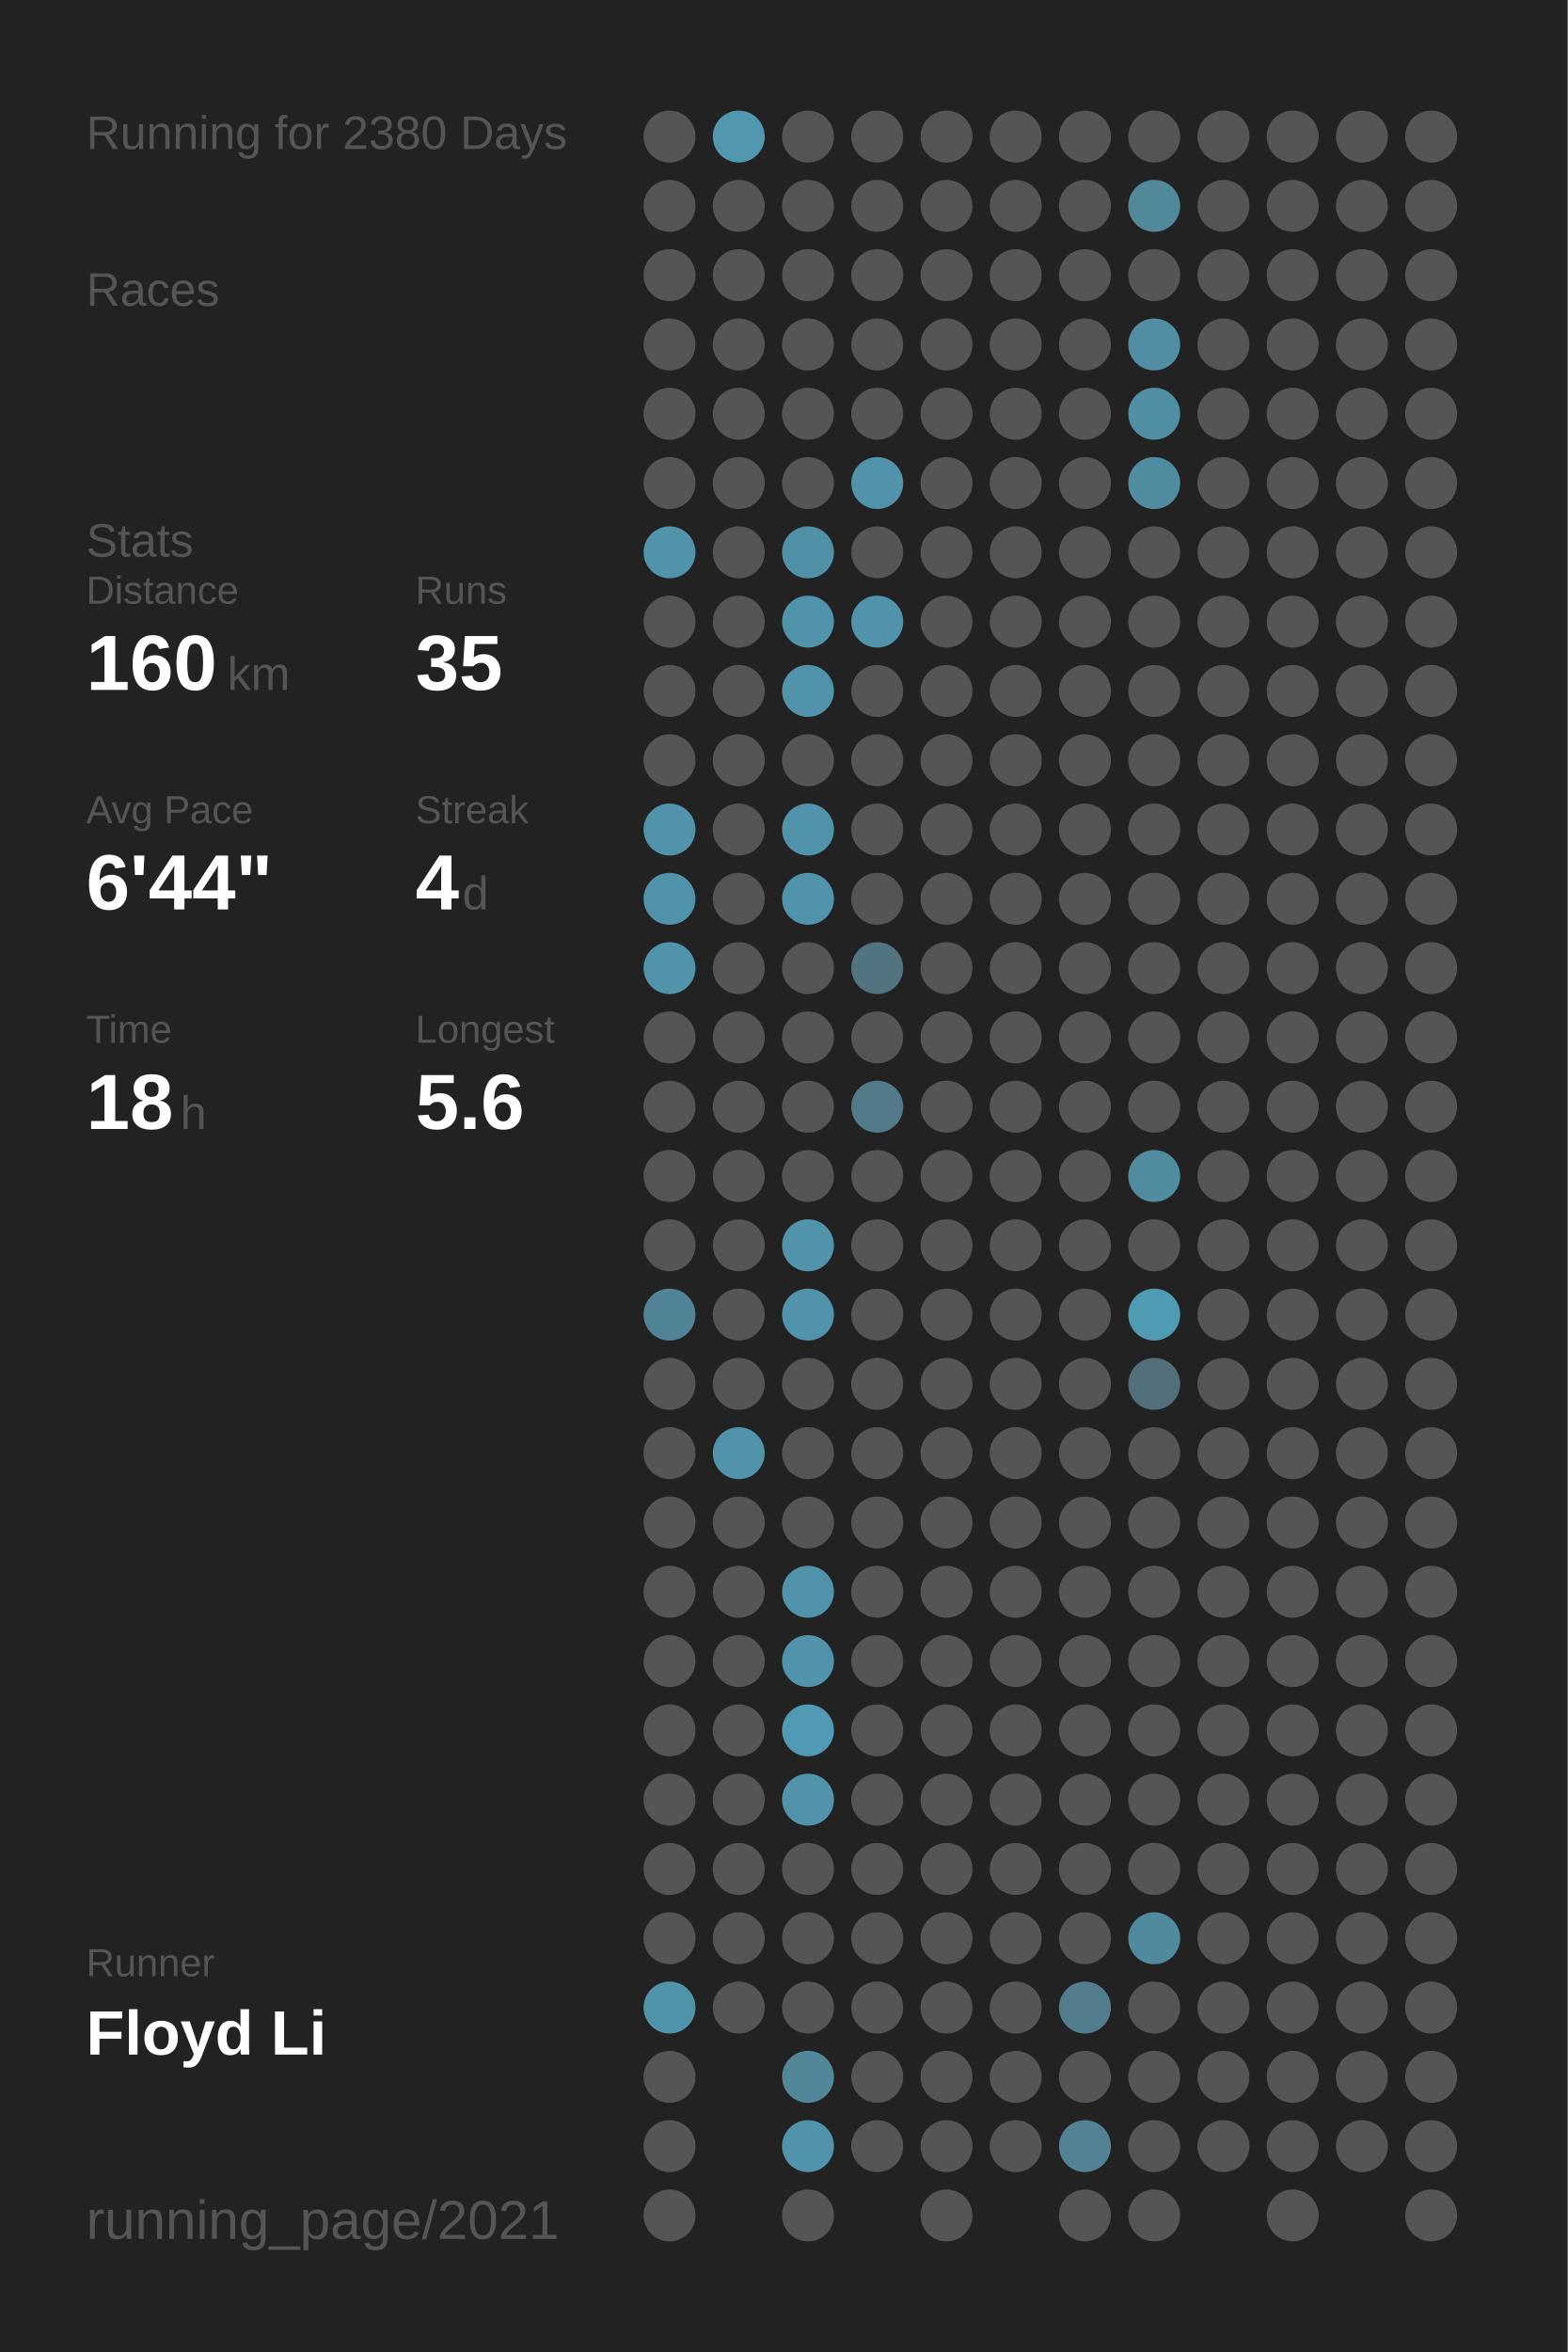
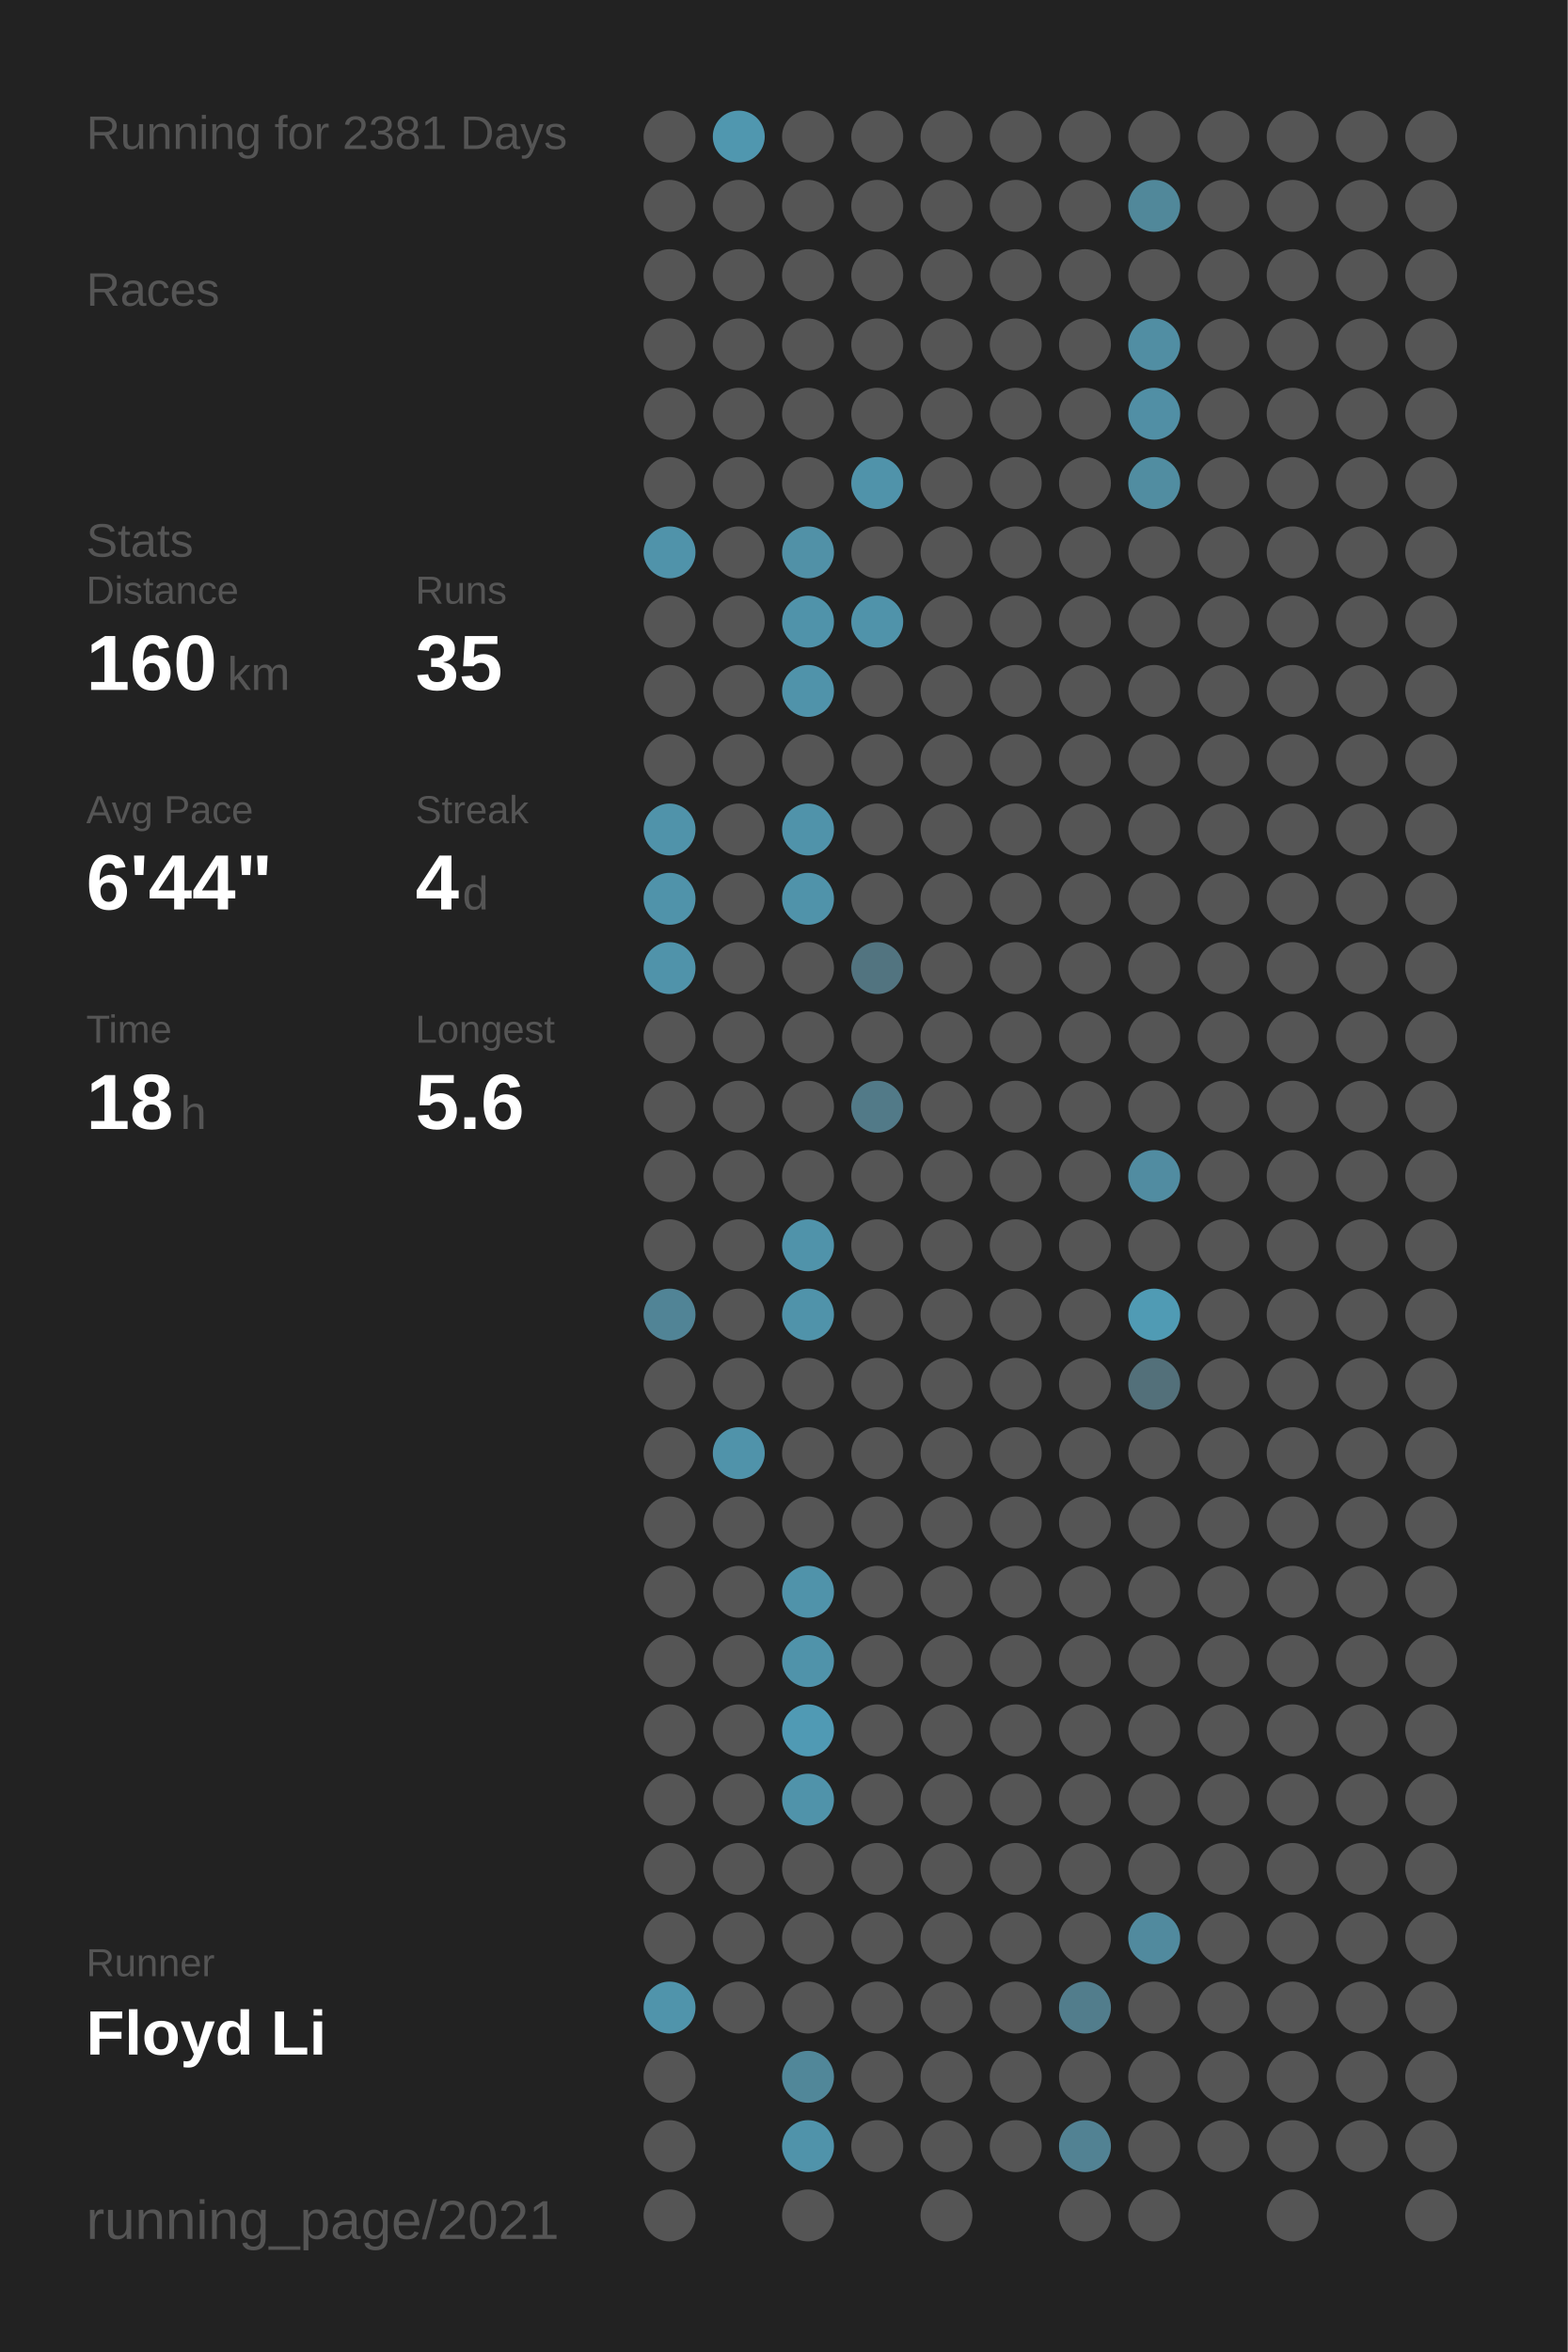
<svg xmlns="http://www.w3.org/2000/svg" baseProfile="full" height="300mm" version="1.1" viewBox="0,0,200,300" width="200mm">
  <defs />
  <rect fill="#222222" height="300" width="200" x="0" y="0" />
-   <text fill="#555555" style="font-size:6px; font-family:Arial;" x="11" y="19">Running for 2380 Days</text>
+   <text fill="#555555" style="font-size:6px; font-family:Arial;" x="11" y="19">Running for 2381 Days</text>
  <text fill="#555555" style="font-size:6px; font-family:Arial;" x="11" y="39">Races</text>
  <text fill="#555555" style="font-size:6px; font-family:Arial;" x="11" y="71">Stats</text>
  <text fill="#555555" style="font-size:5px; font-family:Arial;" x="11" y="77">Distance</text>
  <text fill="#FFFFFF" style="font-size:10px; font-family:Arial; font-weight:bold;" x="11" y="88">160</text>
  <text fill="#555555" style="font-size:6px; font-family:Arial;" x="29" y="88">km</text>
  <text fill="#555555" style="font-size:5px; font-family:Arial;" x="53" y="77">Runs</text>
  <text fill="#FFFFFF" style="font-size:10px; font-family:Arial; font-weight:bold;" x="53" y="88">35</text>
  <text fill="#555555" style="font-size:5px; font-family:Arial;" x="11" y="105">Avg Pace</text>
  <text fill="#FFFFFF" style="font-size:10px; font-family:Arial; font-weight:bold;" x="11" y="116">6'44"</text>
  <text fill="#555555" style="font-size:5px; font-family:Arial;" x="53" y="105">Streak</text>
  <text fill="#FFFFFF" style="font-size:10px; font-family:Arial; font-weight:bold;" x="53" y="116">4</text>
  <text fill="#555555" style="font-size:6px; font-family:Arial;" x="59" y="116">d</text>
  <text fill="#555555" style="font-size:5px; font-family:Arial;" x="11" y="133">Time</text>
  <text fill="#FFFFFF" style="font-size:10px; font-family:Arial; font-weight:bold;" x="11" y="144">18</text>
  <text fill="#555555" style="font-size:6px; font-family:Arial;" x="23" y="144">h</text>
  <text fill="#555555" style="font-size:5px; font-family:Arial;" x="53" y="133">Longest</text>
  <text fill="#FFFFFF" style="font-size:10px; font-family:Arial; font-weight:bold;" x="53" y="144">5.6</text>
  <text fill="#555555" style="font-size:5px; font-family:Arial;" x="11" y="252.065">Runner</text>
  <text fill="#FFFFFF" style="font-size:8px; font-family:Arial; font-weight:bold;" x="11" y="262.065">Floyd Li</text>
  <text fill="#555555" style="font-size:7px; font-family:Arial;" x="11" y="285.581">running_page/2021</text>
  <circle cx="85.417" cy="17.419" fill="#555555" r="3.312" />
  <circle cx="85.417" cy="26.258" fill="#555555" r="3.312" />
  <circle cx="85.417" cy="35.097" fill="#555555" r="3.312" />
  <circle cx="85.417" cy="43.935" fill="#555555" r="3.312" />
  <circle cx="85.417" cy="52.774" fill="#555555" r="3.312" />
  <circle cx="85.417" cy="61.613" fill="#555555" r="3.312" />
  <circle cx="85.417" cy="70.452" fill="#5093aa" r="3.312" />
  <circle cx="85.417" cy="79.29" fill="#555555" r="3.312" />
  <circle cx="85.417" cy="88.129" fill="#555555" r="3.312" />
  <circle cx="85.417" cy="96.968" fill="#555555" r="3.312" />
  <circle cx="85.417" cy="105.806" fill="#5093aa" r="3.312" />
  <circle cx="85.417" cy="114.645" fill="#5093aa" r="3.312" />
  <circle cx="85.417" cy="123.484" fill="#5093aa" r="3.312" />
  <circle cx="85.417" cy="132.323" fill="#555555" r="3.312" />
  <circle cx="85.417" cy="141.161" fill="#555555" r="3.312" />
  <circle cx="85.417" cy="150" fill="#555555" r="3.312" />
  <circle cx="85.417" cy="158.839" fill="#555555" r="3.312" />
  <circle cx="85.417" cy="167.677" fill="#518496" r="3.312" />
  <circle cx="85.417" cy="176.516" fill="#555555" r="3.312" />
  <circle cx="85.417" cy="185.355" fill="#555555" r="3.312" />
  <circle cx="85.417" cy="194.194" fill="#555555" r="3.312" />
  <circle cx="85.417" cy="203.032" fill="#555555" r="3.312" />
  <circle cx="85.417" cy="211.871" fill="#555555" r="3.312" />
  <circle cx="85.417" cy="220.71" fill="#555555" r="3.312" />
  <circle cx="85.417" cy="229.548" fill="#555555" r="3.312" />
  <circle cx="85.417" cy="238.387" fill="#555555" r="3.312" />
  <circle cx="85.417" cy="247.226" fill="#555555" r="3.312" />
  <circle cx="85.417" cy="256.065" fill="#5094ab" r="3.312" />
  <circle cx="85.417" cy="264.903" fill="#555555" r="3.312" />
  <circle cx="85.417" cy="273.742" fill="#555555" r="3.312" />
  <circle cx="85.417" cy="282.581" fill="#555555" r="3.312" />
  <circle cx="94.25" cy="17.419" fill="#5097af" r="3.312" />
  <circle cx="94.25" cy="26.258" fill="#555555" r="3.312" />
  <circle cx="94.25" cy="35.097" fill="#555555" r="3.312" />
  <circle cx="94.25" cy="43.935" fill="#555555" r="3.312" />
  <circle cx="94.25" cy="52.774" fill="#555555" r="3.312" />
  <circle cx="94.25" cy="61.613" fill="#555555" r="3.312" />
  <circle cx="94.25" cy="70.452" fill="#555555" r="3.312" />
  <circle cx="94.25" cy="79.29" fill="#555555" r="3.312" />
  <circle cx="94.25" cy="88.129" fill="#555555" r="3.312" />
  <circle cx="94.25" cy="96.968" fill="#555555" r="3.312" />
  <circle cx="94.25" cy="105.806" fill="#555555" r="3.312" />
  <circle cx="94.25" cy="114.645" fill="#555555" r="3.312" />
  <circle cx="94.25" cy="123.484" fill="#555555" r="3.312" />
  <circle cx="94.25" cy="132.323" fill="#555555" r="3.312" />
  <circle cx="94.25" cy="141.161" fill="#555555" r="3.312" />
  <circle cx="94.25" cy="150" fill="#555555" r="3.312" />
  <circle cx="94.25" cy="158.839" fill="#555555" r="3.312" />
  <circle cx="94.25" cy="167.677" fill="#555555" r="3.312" />
  <circle cx="94.25" cy="176.516" fill="#555555" r="3.312" />
  <circle cx="94.25" cy="185.355" fill="#5093aa" r="3.312" />
  <circle cx="94.25" cy="194.194" fill="#555555" r="3.312" />
  <circle cx="94.25" cy="203.032" fill="#555555" r="3.312" />
  <circle cx="94.25" cy="211.871" fill="#555555" r="3.312" />
  <circle cx="94.25" cy="220.71" fill="#555555" r="3.312" />
  <circle cx="94.25" cy="229.548" fill="#555555" r="3.312" />
  <circle cx="94.25" cy="238.387" fill="#555555" r="3.312" />
  <circle cx="94.25" cy="247.226" fill="#555555" r="3.312" />
  <circle cx="94.25" cy="256.065" fill="#555555" r="3.312" />
  <circle cx="103.083" cy="17.419" fill="#555555" r="3.312" />
  <circle cx="103.083" cy="26.258" fill="#555555" r="3.312" />
  <circle cx="103.083" cy="35.097" fill="#555555" r="3.312" />
  <circle cx="103.083" cy="43.935" fill="#555555" r="3.312" />
  <circle cx="103.083" cy="52.774" fill="#555555" r="3.312" />
  <circle cx="103.083" cy="61.613" fill="#555555" r="3.312" />
  <circle cx="103.083" cy="70.452" fill="#5191a7" r="3.312" />
  <circle cx="103.083" cy="79.29" fill="#5093aa" r="3.312" />
  <circle cx="103.083" cy="88.129" fill="#5093aa" r="3.312" />
  <circle cx="103.083" cy="96.968" fill="#555555" r="3.312" />
  <circle cx="103.083" cy="105.806" fill="#5093aa" r="3.312" />
  <circle cx="103.083" cy="114.645" fill="#5093aa" r="3.312" />
  <circle cx="103.083" cy="123.484" fill="#555555" r="3.312" />
  <circle cx="103.083" cy="132.323" fill="#555555" r="3.312" />
  <circle cx="103.083" cy="141.161" fill="#555555" r="3.312" />
  <circle cx="103.083" cy="150" fill="#555555" r="3.312" />
  <circle cx="103.083" cy="158.839" fill="#5093aa" r="3.312" />
  <circle cx="103.083" cy="167.677" fill="#5093aa" r="3.312" />
  <circle cx="103.083" cy="176.516" fill="#555555" r="3.312" />
  <circle cx="103.083" cy="185.355" fill="#555555" r="3.312" />
  <circle cx="103.083" cy="194.194" fill="#555555" r="3.312" />
  <circle cx="103.083" cy="203.032" fill="#5093aa" r="3.312" />
  <circle cx="103.083" cy="211.871" fill="#5093aa" r="3.312" />
  <circle cx="103.083" cy="220.71" fill="#509ab4" r="3.312" />
  <circle cx="103.083" cy="229.548" fill="#5093aa" r="3.312" />
  <circle cx="103.083" cy="238.387" fill="#555555" r="3.312" />
  <circle cx="103.083" cy="247.226" fill="#555555" r="3.312" />
  <circle cx="103.083" cy="256.065" fill="#555555" r="3.312" />
  <circle cx="103.083" cy="264.903" fill="#518799" r="3.312" />
  <circle cx="103.083" cy="273.742" fill="#5093aa" r="3.312" />
  <circle cx="103.083" cy="282.581" fill="#555555" r="3.312" />
  <circle cx="111.917" cy="17.419" fill="#555555" r="3.312" />
  <circle cx="111.917" cy="26.258" fill="#555555" r="3.312" />
  <circle cx="111.917" cy="35.097" fill="#555555" r="3.312" />
  <circle cx="111.917" cy="43.935" fill="#555555" r="3.312" />
  <circle cx="111.917" cy="52.774" fill="#555555" r="3.312" />
  <circle cx="111.917" cy="61.613" fill="#5093aa" r="3.312" />
  <circle cx="111.917" cy="70.452" fill="#555555" r="3.312" />
  <circle cx="111.917" cy="79.29" fill="#5093aa" r="3.312" />
  <circle cx="111.917" cy="88.129" fill="#555555" r="3.312" />
  <circle cx="111.917" cy="96.968" fill="#555555" r="3.312" />
  <circle cx="111.917" cy="105.806" fill="#555555" r="3.312" />
  <circle cx="111.917" cy="114.645" fill="#555555" r="3.312" />
  <circle cx="111.917" cy="123.484" fill="#527480" r="3.312" />
  <circle cx="111.917" cy="132.323" fill="#555555" r="3.312" />
  <circle cx="111.917" cy="141.161" fill="#527a88" r="3.312" />
  <circle cx="111.917" cy="150" fill="#555555" r="3.312" />
  <circle cx="111.917" cy="158.839" fill="#555555" r="3.312" />
  <circle cx="111.917" cy="167.677" fill="#555555" r="3.312" />
  <circle cx="111.917" cy="176.516" fill="#555555" r="3.312" />
  <circle cx="111.917" cy="185.355" fill="#555555" r="3.312" />
  <circle cx="111.917" cy="194.194" fill="#555555" r="3.312" />
  <circle cx="111.917" cy="203.032" fill="#555555" r="3.312" />
  <circle cx="111.917" cy="211.871" fill="#555555" r="3.312" />
  <circle cx="111.917" cy="220.71" fill="#555555" r="3.312" />
  <circle cx="111.917" cy="229.548" fill="#555555" r="3.312" />
  <circle cx="111.917" cy="238.387" fill="#555555" r="3.312" />
  <circle cx="111.917" cy="247.226" fill="#555555" r="3.312" />
  <circle cx="111.917" cy="256.065" fill="#555555" r="3.312" />
  <circle cx="111.917" cy="264.903" fill="#555555" r="3.312" />
  <circle cx="111.917" cy="273.742" fill="#555555" r="3.312" />
  <circle cx="120.75" cy="17.419" fill="#555555" r="3.312" />
  <circle cx="120.75" cy="26.258" fill="#555555" r="3.312" />
  <circle cx="120.75" cy="35.097" fill="#555555" r="3.312" />
  <circle cx="120.75" cy="43.935" fill="#555555" r="3.312" />
  <circle cx="120.75" cy="52.774" fill="#555555" r="3.312" />
  <circle cx="120.75" cy="61.613" fill="#555555" r="3.312" />
  <circle cx="120.75" cy="70.452" fill="#555555" r="3.312" />
  <circle cx="120.75" cy="79.29" fill="#555555" r="3.312" />
  <circle cx="120.75" cy="88.129" fill="#555555" r="3.312" />
  <circle cx="120.75" cy="96.968" fill="#555555" r="3.312" />
  <circle cx="120.75" cy="105.806" fill="#555555" r="3.312" />
  <circle cx="120.75" cy="114.645" fill="#555555" r="3.312" />
  <circle cx="120.75" cy="123.484" fill="#555555" r="3.312" />
  <circle cx="120.75" cy="132.323" fill="#555555" r="3.312" />
  <circle cx="120.75" cy="141.161" fill="#555555" r="3.312" />
  <circle cx="120.75" cy="150" fill="#555555" r="3.312" />
  <circle cx="120.75" cy="158.839" fill="#555555" r="3.312" />
  <circle cx="120.75" cy="167.677" fill="#555555" r="3.312" />
  <circle cx="120.75" cy="176.516" fill="#555555" r="3.312" />
  <circle cx="120.75" cy="185.355" fill="#555555" r="3.312" />
  <circle cx="120.75" cy="194.194" fill="#555555" r="3.312" />
  <circle cx="120.75" cy="203.032" fill="#555555" r="3.312" />
  <circle cx="120.75" cy="211.871" fill="#555555" r="3.312" />
  <circle cx="120.75" cy="220.71" fill="#555555" r="3.312" />
  <circle cx="120.75" cy="229.548" fill="#555555" r="3.312" />
  <circle cx="120.75" cy="238.387" fill="#555555" r="3.312" />
  <circle cx="120.75" cy="247.226" fill="#555555" r="3.312" />
  <circle cx="120.75" cy="256.065" fill="#555555" r="3.312" />
  <circle cx="120.75" cy="264.903" fill="#555555" r="3.312" />
  <circle cx="120.75" cy="273.742" fill="#555555" r="3.312" />
  <circle cx="120.75" cy="282.581" fill="#555555" r="3.312" />
  <circle cx="129.583" cy="17.419" fill="#555555" r="3.312" />
  <circle cx="129.583" cy="26.258" fill="#555555" r="3.312" />
  <circle cx="129.583" cy="35.097" fill="#555555" r="3.312" />
  <circle cx="129.583" cy="43.935" fill="#555555" r="3.312" />
  <circle cx="129.583" cy="52.774" fill="#555555" r="3.312" />
  <circle cx="129.583" cy="61.613" fill="#555555" r="3.312" />
  <circle cx="129.583" cy="70.452" fill="#555555" r="3.312" />
  <circle cx="129.583" cy="79.29" fill="#555555" r="3.312" />
  <circle cx="129.583" cy="88.129" fill="#555555" r="3.312" />
  <circle cx="129.583" cy="96.968" fill="#555555" r="3.312" />
  <circle cx="129.583" cy="105.806" fill="#555555" r="3.312" />
  <circle cx="129.583" cy="114.645" fill="#555555" r="3.312" />
  <circle cx="129.583" cy="123.484" fill="#555555" r="3.312" />
  <circle cx="129.583" cy="132.323" fill="#555555" r="3.312" />
  <circle cx="129.583" cy="141.161" fill="#555555" r="3.312" />
  <circle cx="129.583" cy="150" fill="#555555" r="3.312" />
  <circle cx="129.583" cy="158.839" fill="#555555" r="3.312" />
  <circle cx="129.583" cy="167.677" fill="#555555" r="3.312" />
  <circle cx="129.583" cy="176.516" fill="#555555" r="3.312" />
  <circle cx="129.583" cy="185.355" fill="#555555" r="3.312" />
  <circle cx="129.583" cy="194.194" fill="#555555" r="3.312" />
  <circle cx="129.583" cy="203.032" fill="#555555" r="3.312" />
  <circle cx="129.583" cy="211.871" fill="#555555" r="3.312" />
  <circle cx="129.583" cy="220.71" fill="#555555" r="3.312" />
  <circle cx="129.583" cy="229.548" fill="#555555" r="3.312" />
  <circle cx="129.583" cy="238.387" fill="#555555" r="3.312" />
  <circle cx="129.583" cy="247.226" fill="#555555" r="3.312" />
  <circle cx="129.583" cy="256.065" fill="#555555" r="3.312" />
  <circle cx="129.583" cy="264.903" fill="#555555" r="3.312" />
  <circle cx="129.583" cy="273.742" fill="#555555" r="3.312" />
  <circle cx="138.417" cy="17.419" fill="#555555" r="3.312" />
  <circle cx="138.417" cy="26.258" fill="#555555" r="3.312" />
  <circle cx="138.417" cy="35.097" fill="#555555" r="3.312" />
  <circle cx="138.417" cy="43.935" fill="#555555" r="3.312" />
  <circle cx="138.417" cy="52.774" fill="#555555" r="3.312" />
  <circle cx="138.417" cy="61.613" fill="#555555" r="3.312" />
  <circle cx="138.417" cy="70.452" fill="#555555" r="3.312" />
  <circle cx="138.417" cy="79.29" fill="#555555" r="3.312" />
  <circle cx="138.417" cy="88.129" fill="#555555" r="3.312" />
  <circle cx="138.417" cy="96.968" fill="#555555" r="3.312" />
  <circle cx="138.417" cy="105.806" fill="#555555" r="3.312" />
  <circle cx="138.417" cy="114.645" fill="#555555" r="3.312" />
  <circle cx="138.417" cy="123.484" fill="#555555" r="3.312" />
  <circle cx="138.417" cy="132.323" fill="#555555" r="3.312" />
  <circle cx="138.417" cy="141.161" fill="#555555" r="3.312" />
  <circle cx="138.417" cy="150" fill="#555555" r="3.312" />
  <circle cx="138.417" cy="158.839" fill="#555555" r="3.312" />
  <circle cx="138.417" cy="167.677" fill="#555555" r="3.312" />
  <circle cx="138.417" cy="176.516" fill="#555555" r="3.312" />
  <circle cx="138.417" cy="185.355" fill="#555555" r="3.312" />
  <circle cx="138.417" cy="194.194" fill="#555555" r="3.312" />
  <circle cx="138.417" cy="203.032" fill="#555555" r="3.312" />
  <circle cx="138.417" cy="211.871" fill="#555555" r="3.312" />
  <circle cx="138.417" cy="220.71" fill="#555555" r="3.312" />
  <circle cx="138.417" cy="229.548" fill="#555555" r="3.312" />
  <circle cx="138.417" cy="238.387" fill="#555555" r="3.312" />
  <circle cx="138.417" cy="247.226" fill="#555555" r="3.312" />
  <circle cx="138.417" cy="256.065" fill="#527d8c" r="3.312" />
  <circle cx="138.417" cy="264.903" fill="#555555" r="3.312" />
  <circle cx="138.417" cy="273.742" fill="#528293" r="3.312" />
  <circle cx="138.417" cy="282.581" fill="#555555" r="3.312" />
  <circle cx="147.25" cy="17.419" fill="#555555" r="3.312" />
  <circle cx="147.25" cy="26.258" fill="#51889a" r="3.312" />
  <circle cx="147.25" cy="35.097" fill="#555555" r="3.312" />
  <circle cx="147.25" cy="43.935" fill="#518ea3" r="3.312" />
  <circle cx="147.25" cy="52.774" fill="#518fa5" r="3.312" />
  <circle cx="147.25" cy="61.613" fill="#518da1" r="3.312" />
  <circle cx="147.25" cy="70.452" fill="#555555" r="3.312" />
  <circle cx="147.25" cy="79.29" fill="#555555" r="3.312" />
  <circle cx="147.25" cy="88.129" fill="#555555" r="3.312" />
  <circle cx="147.25" cy="96.968" fill="#555555" r="3.312" />
  <circle cx="147.25" cy="105.806" fill="#555555" r="3.312" />
  <circle cx="147.25" cy="114.645" fill="#555555" r="3.312" />
  <circle cx="147.25" cy="123.484" fill="#555555" r="3.312" />
  <circle cx="147.25" cy="132.323" fill="#555555" r="3.312" />
  <circle cx="147.25" cy="141.161" fill="#555555" r="3.312" />
  <circle cx="147.25" cy="150" fill="#518ca1" r="3.312" />
  <circle cx="147.25" cy="158.839" fill="#555555" r="3.312" />
  <circle cx="147.25" cy="167.677" fill="#509bb4" r="3.312" />
  <circle cx="147.25" cy="176.516" fill="#53707a" r="3.312" />
  <circle cx="147.25" cy="185.355" fill="#555555" r="3.312" />
  <circle cx="147.25" cy="194.194" fill="#555555" r="3.312" />
  <circle cx="147.25" cy="203.032" fill="#555555" r="3.312" />
  <circle cx="147.25" cy="211.871" fill="#555555" r="3.312" />
  <circle cx="147.25" cy="220.71" fill="#555555" r="3.312" />
  <circle cx="147.25" cy="229.548" fill="#555555" r="3.312" />
  <circle cx="147.25" cy="238.387" fill="#555555" r="3.312" />
  <circle cx="147.25" cy="247.226" fill="#518a9e" r="3.312" />
  <circle cx="147.25" cy="256.065" fill="#555555" r="3.312" />
  <circle cx="147.25" cy="264.903" fill="#555555" r="3.312" />
  <circle cx="147.25" cy="273.742" fill="#555555" r="3.312" />
  <circle cx="147.25" cy="282.581" fill="#555555" r="3.312" />
  <circle cx="156.083" cy="17.419" fill="#555555" r="3.312" />
  <circle cx="156.083" cy="26.258" fill="#555555" r="3.312" />
  <circle cx="156.083" cy="35.097" fill="#555555" r="3.312" />
  <circle cx="156.083" cy="43.935" fill="#555555" r="3.312" />
  <circle cx="156.083" cy="52.774" fill="#555555" r="3.312" />
  <circle cx="156.083" cy="61.613" fill="#555555" r="3.312" />
  <circle cx="156.083" cy="70.452" fill="#555555" r="3.312" />
  <circle cx="156.083" cy="79.29" fill="#555555" r="3.312" />
  <circle cx="156.083" cy="88.129" fill="#555555" r="3.312" />
  <circle cx="156.083" cy="96.968" fill="#555555" r="3.312" />
  <circle cx="156.083" cy="105.806" fill="#555555" r="3.312" />
  <circle cx="156.083" cy="114.645" fill="#555555" r="3.312" />
  <circle cx="156.083" cy="123.484" fill="#555555" r="3.312" />
  <circle cx="156.083" cy="132.323" fill="#555555" r="3.312" />
  <circle cx="156.083" cy="141.161" fill="#555555" r="3.312" />
  <circle cx="156.083" cy="150" fill="#555555" r="3.312" />
  <circle cx="156.083" cy="158.839" fill="#555555" r="3.312" />
  <circle cx="156.083" cy="167.677" fill="#555555" r="3.312" />
  <circle cx="156.083" cy="176.516" fill="#555555" r="3.312" />
  <circle cx="156.083" cy="185.355" fill="#555555" r="3.312" />
  <circle cx="156.083" cy="194.194" fill="#555555" r="3.312" />
  <circle cx="156.083" cy="203.032" fill="#555555" r="3.312" />
  <circle cx="156.083" cy="211.871" fill="#555555" r="3.312" />
  <circle cx="156.083" cy="220.71" fill="#555555" r="3.312" />
  <circle cx="156.083" cy="229.548" fill="#555555" r="3.312" />
  <circle cx="156.083" cy="238.387" fill="#555555" r="3.312" />
  <circle cx="156.083" cy="247.226" fill="#555555" r="3.312" />
  <circle cx="156.083" cy="256.065" fill="#555555" r="3.312" />
  <circle cx="156.083" cy="264.903" fill="#555555" r="3.312" />
  <circle cx="156.083" cy="273.742" fill="#555555" r="3.312" />
  <circle cx="164.917" cy="17.419" fill="#555555" r="3.312" />
  <circle cx="164.917" cy="26.258" fill="#555555" r="3.312" />
  <circle cx="164.917" cy="35.097" fill="#555555" r="3.312" />
  <circle cx="164.917" cy="43.935" fill="#555555" r="3.312" />
  <circle cx="164.917" cy="52.774" fill="#555555" r="3.312" />
  <circle cx="164.917" cy="61.613" fill="#555555" r="3.312" />
  <circle cx="164.917" cy="70.452" fill="#555555" r="3.312" />
  <circle cx="164.917" cy="79.29" fill="#555555" r="3.312" />
  <circle cx="164.917" cy="88.129" fill="#555555" r="3.312" />
  <circle cx="164.917" cy="96.968" fill="#555555" r="3.312" />
  <circle cx="164.917" cy="105.806" fill="#555555" r="3.312" />
  <circle cx="164.917" cy="114.645" fill="#555555" r="3.312" />
  <circle cx="164.917" cy="123.484" fill="#555555" r="3.312" />
  <circle cx="164.917" cy="132.323" fill="#555555" r="3.312" />
  <circle cx="164.917" cy="141.161" fill="#555555" r="3.312" />
  <circle cx="164.917" cy="150" fill="#555555" r="3.312" />
  <circle cx="164.917" cy="158.839" fill="#555555" r="3.312" />
  <circle cx="164.917" cy="167.677" fill="#555555" r="3.312" />
  <circle cx="164.917" cy="176.516" fill="#555555" r="3.312" />
  <circle cx="164.917" cy="185.355" fill="#555555" r="3.312" />
  <circle cx="164.917" cy="194.194" fill="#555555" r="3.312" />
  <circle cx="164.917" cy="203.032" fill="#555555" r="3.312" />
  <circle cx="164.917" cy="211.871" fill="#555555" r="3.312" />
  <circle cx="164.917" cy="220.71" fill="#555555" r="3.312" />
  <circle cx="164.917" cy="229.548" fill="#555555" r="3.312" />
  <circle cx="164.917" cy="238.387" fill="#555555" r="3.312" />
  <circle cx="164.917" cy="247.226" fill="#555555" r="3.312" />
  <circle cx="164.917" cy="256.065" fill="#555555" r="3.312" />
  <circle cx="164.917" cy="264.903" fill="#555555" r="3.312" />
  <circle cx="164.917" cy="273.742" fill="#555555" r="3.312" />
  <circle cx="164.917" cy="282.581" fill="#555555" r="3.312" />
  <circle cx="173.75" cy="17.419" fill="#555555" r="3.312" />
  <circle cx="173.75" cy="26.258" fill="#555555" r="3.312" />
  <circle cx="173.75" cy="35.097" fill="#555555" r="3.312" />
  <circle cx="173.75" cy="43.935" fill="#555555" r="3.312" />
  <circle cx="173.75" cy="52.774" fill="#555555" r="3.312" />
  <circle cx="173.75" cy="61.613" fill="#555555" r="3.312" />
  <circle cx="173.75" cy="70.452" fill="#555555" r="3.312" />
  <circle cx="173.75" cy="79.29" fill="#555555" r="3.312" />
  <circle cx="173.75" cy="88.129" fill="#555555" r="3.312" />
  <circle cx="173.75" cy="96.968" fill="#555555" r="3.312" />
  <circle cx="173.75" cy="105.806" fill="#555555" r="3.312" />
  <circle cx="173.75" cy="114.645" fill="#555555" r="3.312" />
  <circle cx="173.75" cy="123.484" fill="#555555" r="3.312" />
  <circle cx="173.75" cy="132.323" fill="#555555" r="3.312" />
  <circle cx="173.75" cy="141.161" fill="#555555" r="3.312" />
  <circle cx="173.75" cy="150" fill="#555555" r="3.312" />
  <circle cx="173.75" cy="158.839" fill="#555555" r="3.312" />
  <circle cx="173.75" cy="167.677" fill="#555555" r="3.312" />
  <circle cx="173.75" cy="176.516" fill="#555555" r="3.312" />
  <circle cx="173.75" cy="185.355" fill="#555555" r="3.312" />
  <circle cx="173.75" cy="194.194" fill="#555555" r="3.312" />
  <circle cx="173.75" cy="203.032" fill="#555555" r="3.312" />
  <circle cx="173.75" cy="211.871" fill="#555555" r="3.312" />
  <circle cx="173.75" cy="220.71" fill="#555555" r="3.312" />
  <circle cx="173.75" cy="229.548" fill="#555555" r="3.312" />
  <circle cx="173.75" cy="238.387" fill="#555555" r="3.312" />
  <circle cx="173.75" cy="247.226" fill="#555555" r="3.312" />
  <circle cx="173.75" cy="256.065" fill="#555555" r="3.312" />
  <circle cx="173.75" cy="264.903" fill="#555555" r="3.312" />
  <circle cx="173.75" cy="273.742" fill="#555555" r="3.312" />
  <circle cx="182.583" cy="17.419" fill="#555555" r="3.312" />
  <circle cx="182.583" cy="26.258" fill="#555555" r="3.312" />
  <circle cx="182.583" cy="35.097" fill="#555555" r="3.312" />
  <circle cx="182.583" cy="43.935" fill="#555555" r="3.312" />
  <circle cx="182.583" cy="52.774" fill="#555555" r="3.312" />
  <circle cx="182.583" cy="61.613" fill="#555555" r="3.312" />
  <circle cx="182.583" cy="70.452" fill="#555555" r="3.312" />
  <circle cx="182.583" cy="79.29" fill="#555555" r="3.312" />
  <circle cx="182.583" cy="88.129" fill="#555555" r="3.312" />
  <circle cx="182.583" cy="96.968" fill="#555555" r="3.312" />
  <circle cx="182.583" cy="105.806" fill="#555555" r="3.312" />
  <circle cx="182.583" cy="114.645" fill="#555555" r="3.312" />
  <circle cx="182.583" cy="123.484" fill="#555555" r="3.312" />
  <circle cx="182.583" cy="132.323" fill="#555555" r="3.312" />
  <circle cx="182.583" cy="141.161" fill="#555555" r="3.312" />
  <circle cx="182.583" cy="150" fill="#555555" r="3.312" />
  <circle cx="182.583" cy="158.839" fill="#555555" r="3.312" />
  <circle cx="182.583" cy="167.677" fill="#555555" r="3.312" />
  <circle cx="182.583" cy="176.516" fill="#555555" r="3.312" />
  <circle cx="182.583" cy="185.355" fill="#555555" r="3.312" />
  <circle cx="182.583" cy="194.194" fill="#555555" r="3.312" />
  <circle cx="182.583" cy="203.032" fill="#555555" r="3.312" />
  <circle cx="182.583" cy="211.871" fill="#555555" r="3.312" />
  <circle cx="182.583" cy="220.71" fill="#555555" r="3.312" />
  <circle cx="182.583" cy="229.548" fill="#555555" r="3.312" />
  <circle cx="182.583" cy="238.387" fill="#555555" r="3.312" />
  <circle cx="182.583" cy="247.226" fill="#555555" r="3.312" />
  <circle cx="182.583" cy="256.065" fill="#555555" r="3.312" />
  <circle cx="182.583" cy="264.903" fill="#555555" r="3.312" />
  <circle cx="182.583" cy="273.742" fill="#555555" r="3.312" />
  <circle cx="182.583" cy="282.581" fill="#555555" r="3.312" />
</svg>
